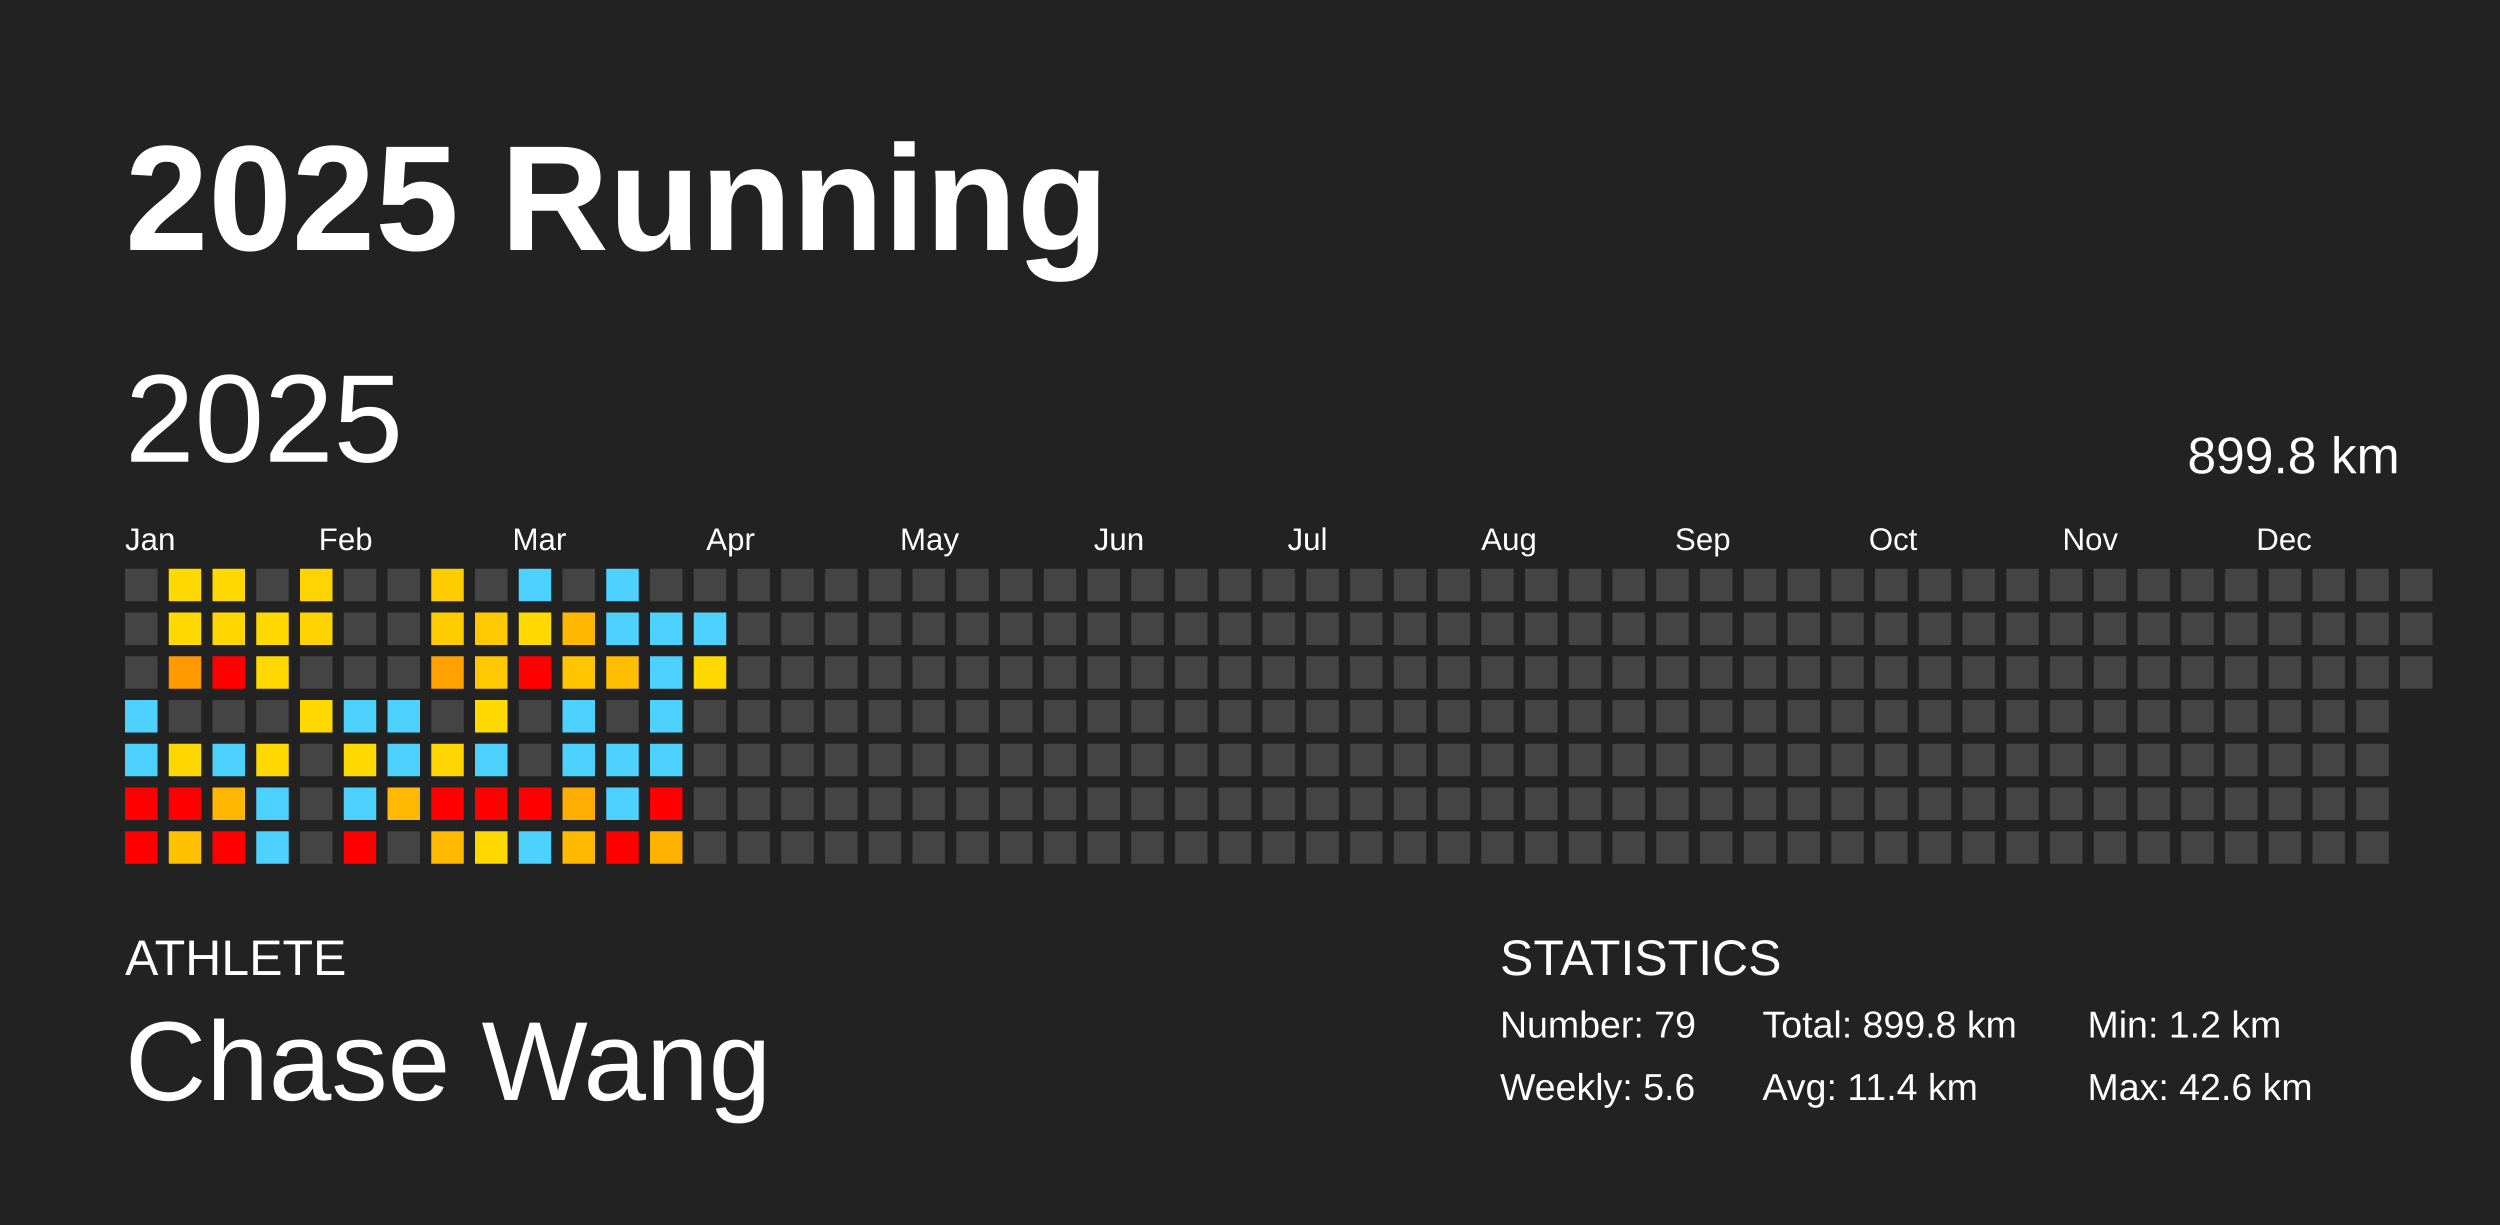
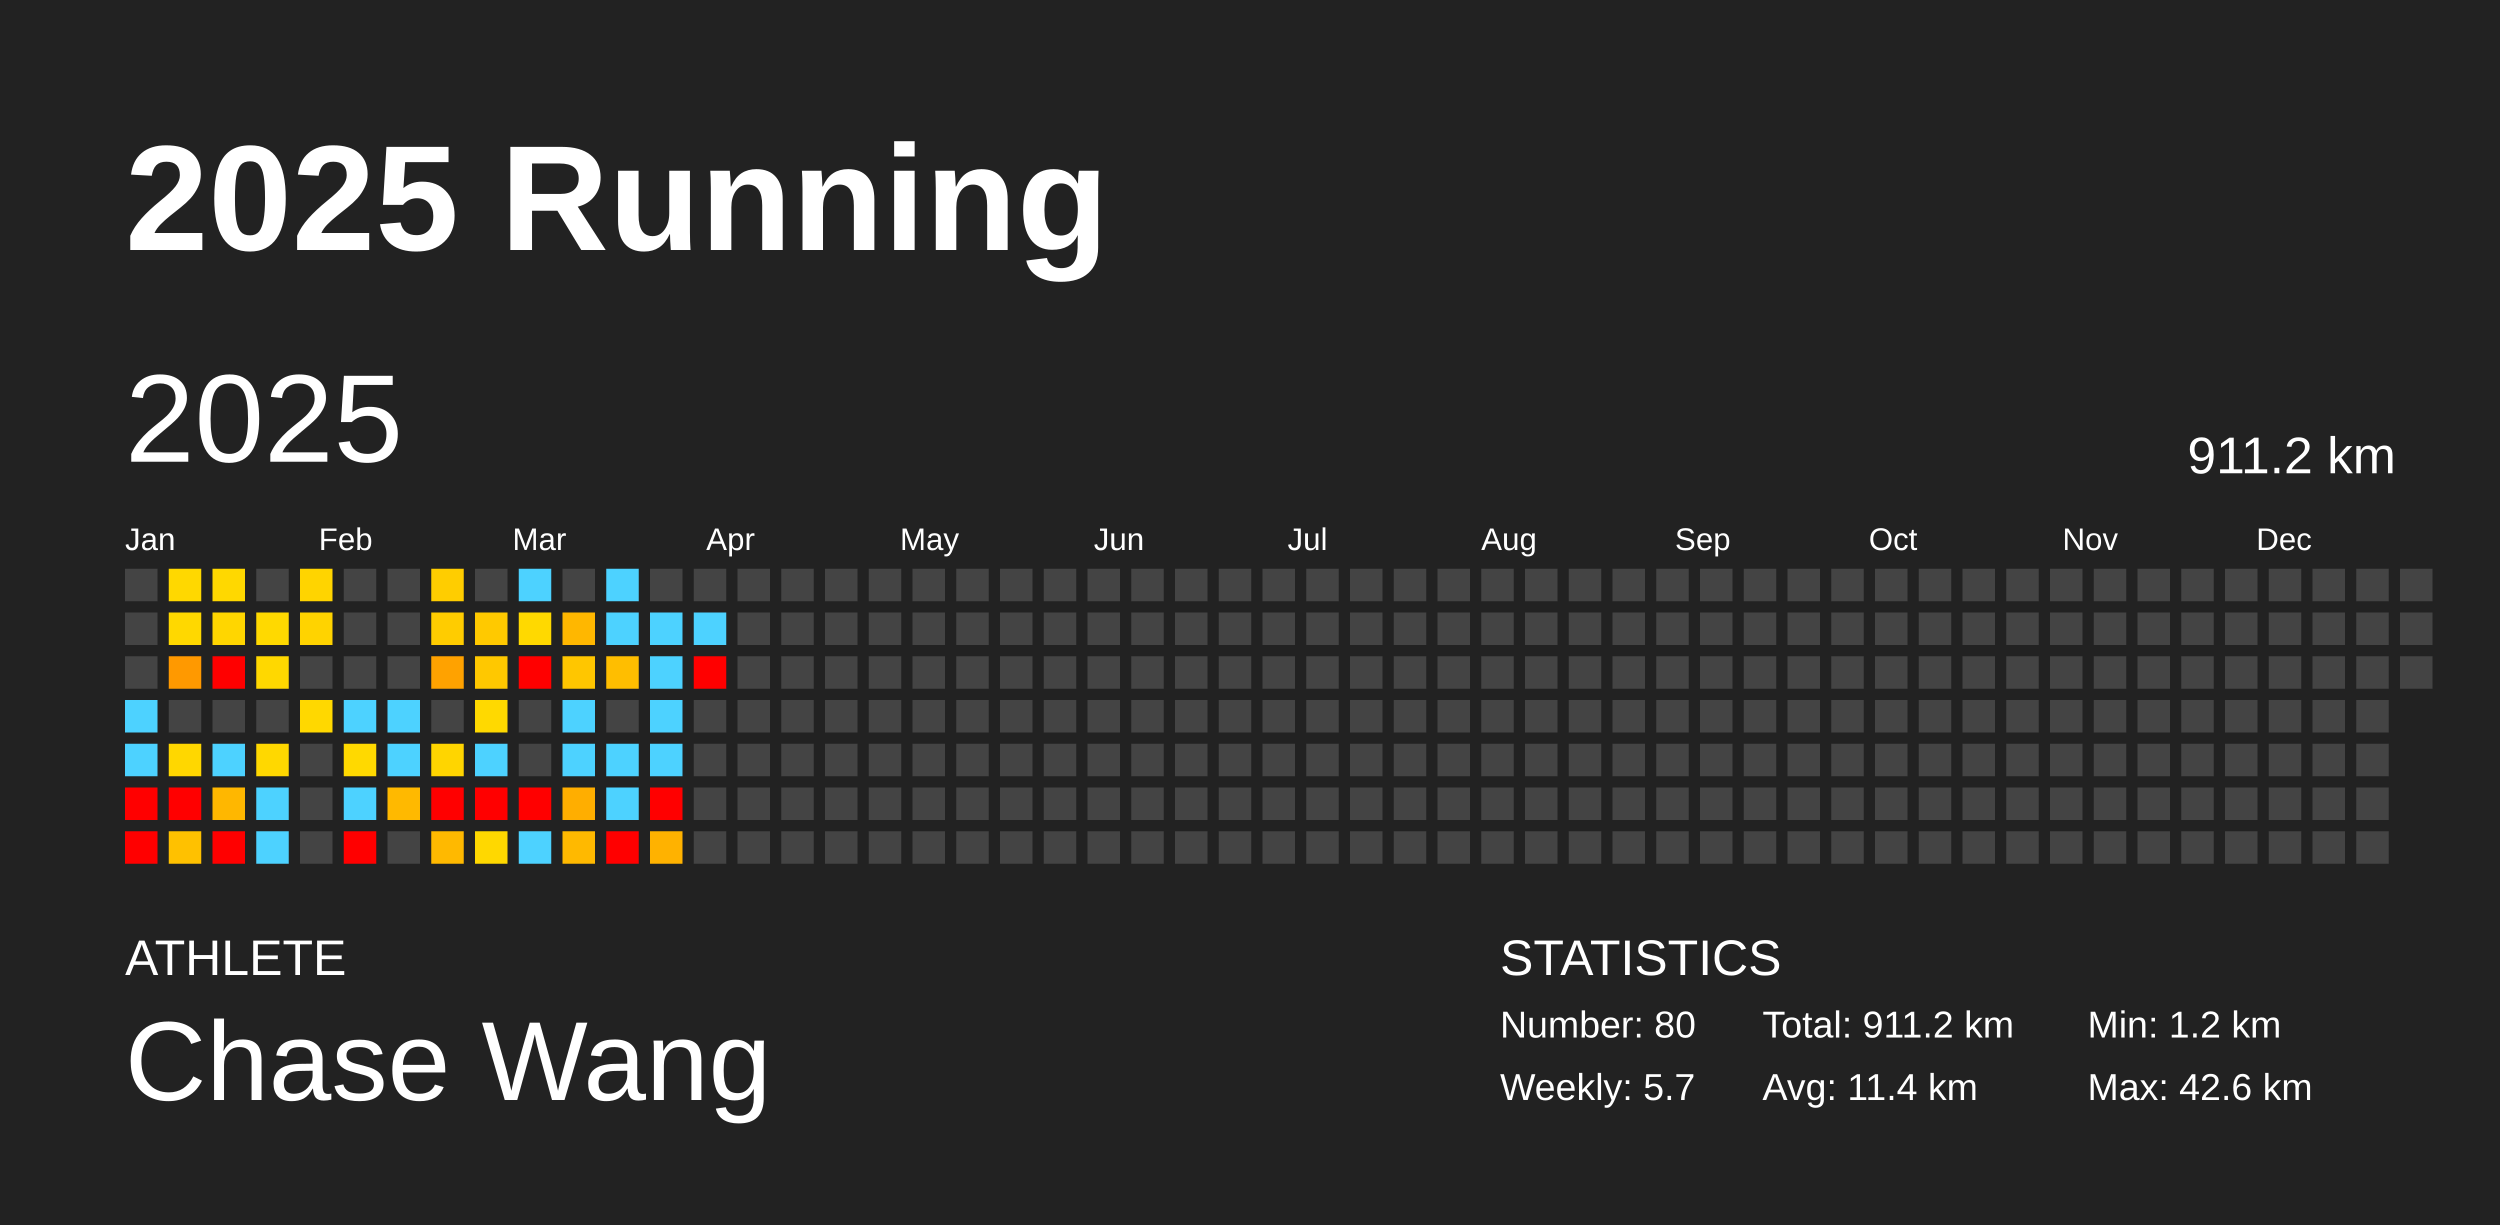
<svg xmlns="http://www.w3.org/2000/svg" baseProfile="full" height="98mm" version="1.1" viewBox="0,0,200,98" width="200mm">
  <defs />
  <rect fill="#222222" height="98" width="200" x="0" y="0" />
  <text fill="#FFFFFF" style="font-size:12px; font-family:Arial; font-weight:bold;" x="10" y="20">2025 Running</text>
  <text fill="#FFFFFF" style="font-size:4px; font-family:Arial" x="10" y="78">ATHLETE</text>
  <text fill="#FFFFFF" style="font-size:9px; font-family:Arial" x="10" y="88">Chase Wang</text>
  <text fill="#FFFFFF" style="font-size:4px; font-family:Arial" x="120" y="78">STATISTICS</text>
-   <text fill="#FFFFFF" style="font-size:3px; font-family:Arial" x="120" y="83">Number: 79</text>
-   <text fill="#FFFFFF" style="font-size:3px; font-family:Arial" x="120" y="88">Weekly: 5.6</text>
-   <text fill="#FFFFFF" style="font-size:3px; font-family:Arial" x="141" y="83">Total: 899.8 km</text>
+   <text fill="#FFFFFF" style="font-size:3px; font-family:Arial" x="120" y="83">Number: 80</text>
+   <text fill="#FFFFFF" style="font-size:3px; font-family:Arial" x="120" y="88">Weekly: 5.7</text>
+   <text fill="#FFFFFF" style="font-size:3px; font-family:Arial" x="141" y="83">Total: 911.2 km</text>
  <text fill="#FFFFFF" style="font-size:3px; font-family:Arial" x="141" y="88">Avg: 11.4 km</text>
  <text fill="#FFFFFF" style="font-size:3px; font-family:Arial" x="167" y="83">Min: 1.2 km</text>
  <text fill="#FFFFFF" style="font-size:3px; font-family:Arial" x="167" y="88">Max: 42.6 km</text>
  <text dominant-baseline="hanging" fill="#FFFFFF" style="font-size:10.0px; font-family:Arial;" x="10" y="30">2025</text>
-   <text dominant-baseline="hanging" fill="#FFFFFF" style="font-size:4.125px; font-family:Arial;" x="175" y="35">899.8 km</text>
+   <text dominant-baseline="hanging" fill="#FFFFFF" style="font-size:4.125px; font-family:Arial;" x="175" y="35">911.2 km</text>
  <text fill="#FFFFFF" style="font-size:2.5px; font-family:Arial" x="10.0" y="44">Jan</text>
  <text fill="#FFFFFF" style="font-size:2.5px; font-family:Arial" x="25.5" y="44">Feb</text>
  <text fill="#FFFFFF" style="font-size:2.5px; font-family:Arial" x="41.0" y="44">Mar</text>
  <text fill="#FFFFFF" style="font-size:2.5px; font-family:Arial" x="56.5" y="44">Apr</text>
  <text fill="#FFFFFF" style="font-size:2.5px; font-family:Arial" x="72.0" y="44">May</text>
  <text fill="#FFFFFF" style="font-size:2.5px; font-family:Arial" x="87.5" y="44">Jun</text>
  <text fill="#FFFFFF" style="font-size:2.5px; font-family:Arial" x="103.0" y="44">Jul</text>
  <text fill="#FFFFFF" style="font-size:2.5px; font-family:Arial" x="118.5" y="44">Aug</text>
  <text fill="#FFFFFF" style="font-size:2.5px; font-family:Arial" x="134.0" y="44">Sep</text>
  <text fill="#FFFFFF" style="font-size:2.5px; font-family:Arial" x="149.5" y="44">Oct</text>
  <text fill="#FFFFFF" style="font-size:2.5px; font-family:Arial" x="165.0" y="44">Nov</text>
  <text fill="#FFFFFF" style="font-size:2.5px; font-family:Arial" x="180.5" y="44">Dec</text>
  <rect fill="#444444" height="2.6" width="2.6" x="10.0" y="45.5" />
  <rect fill="#444444" height="2.6" width="2.6" x="10.0" y="49.0" />
  <rect fill="#444444" height="2.6" width="2.6" x="10.0" y="52.5" />
  <rect fill="#4dd2ff" height="2.6" width="2.6" x="10.0" y="56.0" />
  <rect fill="#4dd2ff" height="2.6" width="2.6" x="10.0" y="59.5" />
  <rect fill="red" height="2.6" width="2.6" x="10.0" y="63.0" />
  <rect fill="red" height="2.6" width="2.6" x="10.0" y="66.5" />
  <rect fill="#ffd800" height="2.6" width="2.6" x="13.5" y="45.5" />
  <rect fill="#ffd800" height="2.6" width="2.6" x="13.5" y="49.0" />
  <rect fill="#ff9900" height="2.6" width="2.6" x="13.5" y="52.5" />
  <rect fill="#444444" height="2.6" width="2.6" x="13.5" y="56.0" />
  <rect fill="#ffd700" height="2.6" width="2.6" x="13.5" y="59.5" />
  <rect fill="red" height="2.6" width="2.6" x="13.5" y="63.0" />
  <rect fill="#ffc100" height="2.6" width="2.6" x="13.5" y="66.5" />
  <rect fill="#ffd800" height="2.6" width="2.6" x="17.0" y="45.5" />
  <rect fill="#ffd600" height="2.6" width="2.6" x="17.0" y="49.0" />
  <rect fill="red" height="2.6" width="2.6" x="17.0" y="52.5" />
  <rect fill="#444444" height="2.6" width="2.6" x="17.0" y="56.0" />
  <rect fill="#4dd2ff" height="2.6" width="2.6" x="17.0" y="59.5" />
  <rect fill="#ffb700" height="2.6" width="2.6" x="17.0" y="63.0" />
  <rect fill="red" height="2.6" width="2.6" x="17.0" y="66.5" />
  <rect fill="#444444" height="2.6" width="2.6" x="20.5" y="45.5" />
  <rect fill="#ffd900" height="2.6" width="2.6" x="20.5" y="49.0" />
  <rect fill="#ffd800" height="2.6" width="2.6" x="20.5" y="52.5" />
  <rect fill="#444444" height="2.6" width="2.6" x="20.5" y="56.0" />
  <rect fill="#ffd800" height="2.6" width="2.6" x="20.5" y="59.5" />
  <rect fill="#4dd2ff" height="2.6" width="2.6" x="20.5" y="63.0" />
  <rect fill="#4dd2ff" height="2.6" width="2.6" x="20.5" y="66.5" />
  <rect fill="#ffd400" height="2.6" width="2.6" x="24.0" y="45.5" />
  <rect fill="#ffd300" height="2.6" width="2.6" x="24.0" y="49.0" />
  <rect fill="#444444" height="2.6" width="2.6" x="24.0" y="52.5" />
  <rect fill="#ffd800" height="2.6" width="2.6" x="24.0" y="56.0" />
  <rect fill="#444444" height="2.6" width="2.6" x="24.0" y="59.5" />
  <rect fill="#444444" height="2.6" width="2.6" x="24.0" y="63.0" />
  <rect fill="#444444" height="2.6" width="2.6" x="24.0" y="66.5" />
  <rect fill="#444444" height="2.6" width="2.6" x="27.5" y="45.5" />
  <rect fill="#444444" height="2.6" width="2.6" x="27.5" y="49.0" />
  <rect fill="#444444" height="2.6" width="2.6" x="27.5" y="52.5" />
  <rect fill="#4dd2ff" height="2.6" width="2.6" x="27.5" y="56.0" />
  <rect fill="#ffd900" height="2.6" width="2.6" x="27.5" y="59.5" />
  <rect fill="#4dd2ff" height="2.6" width="2.6" x="27.5" y="63.0" />
  <rect fill="red" height="2.6" width="2.6" x="27.5" y="66.5" />
  <rect fill="#444444" height="2.6" width="2.6" x="31.0" y="45.5" />
  <rect fill="#444444" height="2.6" width="2.6" x="31.0" y="49.0" />
  <rect fill="#444444" height="2.6" width="2.6" x="31.0" y="52.5" />
  <rect fill="#4dd2ff" height="2.6" width="2.6" x="31.0" y="56.0" />
  <rect fill="#4dd2ff" height="2.6" width="2.6" x="31.0" y="59.5" />
  <rect fill="#ffb900" height="2.6" width="2.6" x="31.0" y="63.0" />
  <rect fill="#444444" height="2.6" width="2.6" x="31.0" y="66.5" />
  <rect fill="#ffcd00" height="2.6" width="2.6" x="34.5" y="45.5" />
  <rect fill="#ffcc00" height="2.6" width="2.6" x="34.5" y="49.0" />
  <rect fill="#ffa200" height="2.6" width="2.6" x="34.5" y="52.5" />
  <rect fill="#444444" height="2.6" width="2.6" x="34.5" y="56.0" />
  <rect fill="#ffd500" height="2.6" width="2.6" x="34.5" y="59.5" />
  <rect fill="red" height="2.6" width="2.6" x="34.5" y="63.0" />
  <rect fill="#ffb900" height="2.6" width="2.6" x="34.5" y="66.5" />
  <rect fill="#444444" height="2.6" width="2.6" x="38.0" y="45.5" />
  <rect fill="#ffc900" height="2.6" width="2.6" x="38.0" y="49.0" />
  <rect fill="#ffc800" height="2.6" width="2.6" x="38.0" y="52.5" />
  <rect fill="#ffd900" height="2.6" width="2.6" x="38.0" y="56.0" />
  <rect fill="#4dd2ff" height="2.6" width="2.6" x="38.0" y="59.5" />
  <rect fill="red" height="2.6" width="2.6" x="38.0" y="63.0" />
  <rect fill="#ffd800" height="2.6" width="2.6" x="38.0" y="66.5" />
  <rect fill="#4dd2ff" height="2.6" width="2.6" x="41.5" y="45.5" />
  <rect fill="#ffd900" height="2.6" width="2.6" x="41.5" y="49.0" />
  <rect fill="red" height="2.6" width="2.6" x="41.5" y="52.5" />
  <rect fill="#444444" height="2.6" width="2.6" x="41.5" y="56.0" />
  <rect fill="#444444" height="2.6" width="2.6" x="41.5" y="59.5" />
  <rect fill="red" height="2.6" width="2.6" x="41.5" y="63.0" />
  <rect fill="#4dd2ff" height="2.6" width="2.6" x="41.5" y="66.5" />
  <rect fill="#444444" height="2.6" width="2.6" x="45.0" y="45.5" />
  <rect fill="#ffb700" height="2.6" width="2.6" x="45.0" y="49.0" />
  <rect fill="#ffc600" height="2.6" width="2.6" x="45.0" y="52.5" />
  <rect fill="#4dd2ff" height="2.6" width="2.6" x="45.0" y="56.0" />
  <rect fill="#4dd2ff" height="2.6" width="2.6" x="45.0" y="59.5" />
  <rect fill="#ffae00" height="2.6" width="2.6" x="45.0" y="63.0" />
  <rect fill="#ffb900" height="2.6" width="2.6" x="45.0" y="66.5" />
  <rect fill="#4dd2ff" height="2.6" width="2.6" x="48.5" y="45.5" />
  <rect fill="#4dd2ff" height="2.6" width="2.6" x="48.5" y="49.0" />
  <rect fill="#ffbe00" height="2.6" width="2.6" x="48.5" y="52.5" />
  <rect fill="#444444" height="2.6" width="2.6" x="48.5" y="56.0" />
  <rect fill="#4dd2ff" height="2.6" width="2.6" x="48.5" y="59.5" />
  <rect fill="#4dd2ff" height="2.6" width="2.6" x="48.5" y="63.0" />
  <rect fill="red" height="2.6" width="2.6" x="48.5" y="66.5" />
  <rect fill="#444444" height="2.6" width="2.6" x="52.0" y="45.5" />
  <rect fill="#4dd2ff" height="2.6" width="2.6" x="52.0" y="49.0" />
  <rect fill="#4dd2ff" height="2.6" width="2.6" x="52.0" y="52.5" />
  <rect fill="#4dd2ff" height="2.6" width="2.6" x="52.0" y="56.0" />
  <rect fill="#4dd2ff" height="2.6" width="2.6" x="52.0" y="59.5" />
  <rect fill="red" height="2.6" width="2.6" x="52.0" y="63.0" />
  <rect fill="#ffb200" height="2.6" width="2.6" x="52.0" y="66.5" />
  <rect fill="#444444" height="2.6" width="2.6" x="55.5" y="45.5" />
  <rect fill="#4dd2ff" height="2.6" width="2.6" x="55.5" y="49.0" />
-   <rect fill="#ffd800" height="2.6" width="2.6" x="55.5" y="52.5" />
+   <rect fill="red" height="2.6" width="2.6" x="55.5" y="52.5" />
  <rect fill="#444444" height="2.6" width="2.6" x="55.5" y="56.0" />
  <rect fill="#444444" height="2.6" width="2.6" x="55.5" y="59.5" />
  <rect fill="#444444" height="2.6" width="2.6" x="55.5" y="63.0" />
  <rect fill="#444444" height="2.6" width="2.6" x="55.5" y="66.5" />
  <rect fill="#444444" height="2.6" width="2.6" x="59.0" y="45.5" />
  <rect fill="#444444" height="2.6" width="2.6" x="59.0" y="49.0" />
  <rect fill="#444444" height="2.6" width="2.6" x="59.0" y="52.5" />
  <rect fill="#444444" height="2.6" width="2.6" x="59.0" y="56.0" />
  <rect fill="#444444" height="2.6" width="2.6" x="59.0" y="59.5" />
  <rect fill="#444444" height="2.6" width="2.6" x="59.0" y="63.0" />
  <rect fill="#444444" height="2.6" width="2.6" x="59.0" y="66.5" />
  <rect fill="#444444" height="2.6" width="2.6" x="62.5" y="45.5" />
  <rect fill="#444444" height="2.6" width="2.6" x="62.5" y="49.0" />
  <rect fill="#444444" height="2.6" width="2.6" x="62.5" y="52.5" />
  <rect fill="#444444" height="2.6" width="2.6" x="62.5" y="56.0" />
  <rect fill="#444444" height="2.6" width="2.6" x="62.5" y="59.5" />
  <rect fill="#444444" height="2.6" width="2.6" x="62.5" y="63.0" />
  <rect fill="#444444" height="2.6" width="2.6" x="62.5" y="66.5" />
  <rect fill="#444444" height="2.6" width="2.6" x="66.0" y="45.5" />
  <rect fill="#444444" height="2.6" width="2.6" x="66.0" y="49.0" />
  <rect fill="#444444" height="2.6" width="2.6" x="66.0" y="52.5" />
  <rect fill="#444444" height="2.6" width="2.6" x="66.0" y="56.0" />
  <rect fill="#444444" height="2.6" width="2.6" x="66.0" y="59.5" />
  <rect fill="#444444" height="2.6" width="2.6" x="66.0" y="63.0" />
  <rect fill="#444444" height="2.6" width="2.6" x="66.0" y="66.5" />
  <rect fill="#444444" height="2.6" width="2.6" x="69.5" y="45.5" />
  <rect fill="#444444" height="2.6" width="2.6" x="69.5" y="49.0" />
  <rect fill="#444444" height="2.6" width="2.6" x="69.5" y="52.5" />
  <rect fill="#444444" height="2.6" width="2.6" x="69.5" y="56.0" />
  <rect fill="#444444" height="2.6" width="2.6" x="69.5" y="59.5" />
  <rect fill="#444444" height="2.6" width="2.6" x="69.5" y="63.0" />
  <rect fill="#444444" height="2.6" width="2.6" x="69.5" y="66.5" />
  <rect fill="#444444" height="2.6" width="2.6" x="73.0" y="45.5" />
  <rect fill="#444444" height="2.6" width="2.6" x="73.0" y="49.0" />
  <rect fill="#444444" height="2.6" width="2.6" x="73.0" y="52.5" />
  <rect fill="#444444" height="2.6" width="2.6" x="73.0" y="56.0" />
  <rect fill="#444444" height="2.6" width="2.6" x="73.0" y="59.5" />
  <rect fill="#444444" height="2.6" width="2.6" x="73.0" y="63.0" />
  <rect fill="#444444" height="2.6" width="2.6" x="73.0" y="66.5" />
  <rect fill="#444444" height="2.6" width="2.6" x="76.5" y="45.5" />
  <rect fill="#444444" height="2.6" width="2.6" x="76.5" y="49.0" />
  <rect fill="#444444" height="2.6" width="2.6" x="76.5" y="52.5" />
  <rect fill="#444444" height="2.6" width="2.6" x="76.5" y="56.0" />
  <rect fill="#444444" height="2.6" width="2.6" x="76.5" y="59.5" />
  <rect fill="#444444" height="2.6" width="2.6" x="76.5" y="63.0" />
  <rect fill="#444444" height="2.6" width="2.6" x="76.5" y="66.5" />
  <rect fill="#444444" height="2.6" width="2.6" x="80.0" y="45.5" />
  <rect fill="#444444" height="2.6" width="2.6" x="80.0" y="49.0" />
  <rect fill="#444444" height="2.6" width="2.6" x="80.0" y="52.5" />
  <rect fill="#444444" height="2.6" width="2.6" x="80.0" y="56.0" />
  <rect fill="#444444" height="2.6" width="2.6" x="80.0" y="59.5" />
  <rect fill="#444444" height="2.6" width="2.6" x="80.0" y="63.0" />
  <rect fill="#444444" height="2.6" width="2.6" x="80.0" y="66.5" />
  <rect fill="#444444" height="2.6" width="2.6" x="83.5" y="45.5" />
  <rect fill="#444444" height="2.6" width="2.6" x="83.5" y="49.0" />
  <rect fill="#444444" height="2.6" width="2.6" x="83.5" y="52.5" />
  <rect fill="#444444" height="2.6" width="2.6" x="83.5" y="56.0" />
  <rect fill="#444444" height="2.6" width="2.6" x="83.5" y="59.5" />
  <rect fill="#444444" height="2.6" width="2.6" x="83.5" y="63.0" />
  <rect fill="#444444" height="2.6" width="2.6" x="83.5" y="66.5" />
  <rect fill="#444444" height="2.6" width="2.6" x="87.0" y="45.5" />
  <rect fill="#444444" height="2.6" width="2.6" x="87.0" y="49.0" />
  <rect fill="#444444" height="2.6" width="2.6" x="87.0" y="52.5" />
  <rect fill="#444444" height="2.6" width="2.6" x="87.0" y="56.0" />
  <rect fill="#444444" height="2.6" width="2.6" x="87.0" y="59.5" />
  <rect fill="#444444" height="2.6" width="2.6" x="87.0" y="63.0" />
  <rect fill="#444444" height="2.6" width="2.6" x="87.0" y="66.5" />
  <rect fill="#444444" height="2.6" width="2.6" x="90.5" y="45.5" />
  <rect fill="#444444" height="2.6" width="2.6" x="90.5" y="49.0" />
  <rect fill="#444444" height="2.6" width="2.6" x="90.5" y="52.5" />
  <rect fill="#444444" height="2.6" width="2.6" x="90.5" y="56.0" />
  <rect fill="#444444" height="2.6" width="2.6" x="90.5" y="59.5" />
  <rect fill="#444444" height="2.6" width="2.6" x="90.5" y="63.0" />
  <rect fill="#444444" height="2.6" width="2.6" x="90.5" y="66.5" />
  <rect fill="#444444" height="2.6" width="2.6" x="94.0" y="45.5" />
  <rect fill="#444444" height="2.6" width="2.6" x="94.0" y="49.0" />
  <rect fill="#444444" height="2.6" width="2.6" x="94.0" y="52.5" />
  <rect fill="#444444" height="2.6" width="2.6" x="94.0" y="56.0" />
  <rect fill="#444444" height="2.6" width="2.6" x="94.0" y="59.5" />
  <rect fill="#444444" height="2.6" width="2.6" x="94.0" y="63.0" />
  <rect fill="#444444" height="2.6" width="2.6" x="94.0" y="66.5" />
  <rect fill="#444444" height="2.6" width="2.6" x="97.5" y="45.5" />
  <rect fill="#444444" height="2.6" width="2.6" x="97.5" y="49.0" />
  <rect fill="#444444" height="2.6" width="2.6" x="97.5" y="52.5" />
  <rect fill="#444444" height="2.6" width="2.6" x="97.5" y="56.0" />
  <rect fill="#444444" height="2.6" width="2.6" x="97.5" y="59.5" />
  <rect fill="#444444" height="2.6" width="2.6" x="97.5" y="63.0" />
  <rect fill="#444444" height="2.6" width="2.6" x="97.5" y="66.5" />
  <rect fill="#444444" height="2.6" width="2.6" x="101.0" y="45.5" />
  <rect fill="#444444" height="2.6" width="2.6" x="101.0" y="49.0" />
  <rect fill="#444444" height="2.6" width="2.6" x="101.0" y="52.5" />
  <rect fill="#444444" height="2.6" width="2.6" x="101.0" y="56.0" />
  <rect fill="#444444" height="2.6" width="2.6" x="101.0" y="59.5" />
  <rect fill="#444444" height="2.6" width="2.6" x="101.0" y="63.0" />
  <rect fill="#444444" height="2.6" width="2.6" x="101.0" y="66.5" />
  <rect fill="#444444" height="2.6" width="2.6" x="104.5" y="45.5" />
  <rect fill="#444444" height="2.6" width="2.6" x="104.5" y="49.0" />
  <rect fill="#444444" height="2.6" width="2.6" x="104.5" y="52.5" />
  <rect fill="#444444" height="2.6" width="2.6" x="104.5" y="56.0" />
  <rect fill="#444444" height="2.6" width="2.6" x="104.5" y="59.5" />
  <rect fill="#444444" height="2.6" width="2.6" x="104.5" y="63.0" />
  <rect fill="#444444" height="2.6" width="2.6" x="104.5" y="66.5" />
  <rect fill="#444444" height="2.6" width="2.6" x="108.0" y="45.5" />
  <rect fill="#444444" height="2.6" width="2.6" x="108.0" y="49.0" />
  <rect fill="#444444" height="2.6" width="2.6" x="108.0" y="52.5" />
  <rect fill="#444444" height="2.6" width="2.6" x="108.0" y="56.0" />
  <rect fill="#444444" height="2.6" width="2.6" x="108.0" y="59.5" />
  <rect fill="#444444" height="2.6" width="2.6" x="108.0" y="63.0" />
  <rect fill="#444444" height="2.6" width="2.6" x="108.0" y="66.5" />
  <rect fill="#444444" height="2.6" width="2.6" x="111.5" y="45.5" />
  <rect fill="#444444" height="2.6" width="2.6" x="111.5" y="49.0" />
  <rect fill="#444444" height="2.6" width="2.6" x="111.5" y="52.5" />
  <rect fill="#444444" height="2.6" width="2.6" x="111.5" y="56.0" />
  <rect fill="#444444" height="2.6" width="2.6" x="111.5" y="59.5" />
  <rect fill="#444444" height="2.6" width="2.6" x="111.5" y="63.0" />
  <rect fill="#444444" height="2.6" width="2.6" x="111.5" y="66.5" />
  <rect fill="#444444" height="2.6" width="2.6" x="115.0" y="45.5" />
  <rect fill="#444444" height="2.6" width="2.6" x="115.0" y="49.0" />
  <rect fill="#444444" height="2.6" width="2.6" x="115.0" y="52.5" />
  <rect fill="#444444" height="2.6" width="2.6" x="115.0" y="56.0" />
  <rect fill="#444444" height="2.6" width="2.6" x="115.0" y="59.5" />
  <rect fill="#444444" height="2.6" width="2.6" x="115.0" y="63.0" />
  <rect fill="#444444" height="2.6" width="2.6" x="115.0" y="66.5" />
  <rect fill="#444444" height="2.6" width="2.6" x="118.5" y="45.5" />
  <rect fill="#444444" height="2.6" width="2.6" x="118.5" y="49.0" />
  <rect fill="#444444" height="2.6" width="2.6" x="118.5" y="52.5" />
  <rect fill="#444444" height="2.6" width="2.6" x="118.5" y="56.0" />
  <rect fill="#444444" height="2.6" width="2.6" x="118.5" y="59.5" />
  <rect fill="#444444" height="2.6" width="2.6" x="118.5" y="63.0" />
  <rect fill="#444444" height="2.6" width="2.6" x="118.5" y="66.5" />
  <rect fill="#444444" height="2.6" width="2.6" x="122.0" y="45.5" />
  <rect fill="#444444" height="2.6" width="2.6" x="122.0" y="49.0" />
  <rect fill="#444444" height="2.6" width="2.6" x="122.0" y="52.5" />
  <rect fill="#444444" height="2.6" width="2.6" x="122.0" y="56.0" />
  <rect fill="#444444" height="2.6" width="2.6" x="122.0" y="59.5" />
  <rect fill="#444444" height="2.6" width="2.6" x="122.0" y="63.0" />
  <rect fill="#444444" height="2.6" width="2.6" x="122.0" y="66.5" />
  <rect fill="#444444" height="2.6" width="2.6" x="125.5" y="45.5" />
  <rect fill="#444444" height="2.6" width="2.6" x="125.5" y="49.0" />
  <rect fill="#444444" height="2.6" width="2.6" x="125.5" y="52.5" />
  <rect fill="#444444" height="2.6" width="2.6" x="125.5" y="56.0" />
  <rect fill="#444444" height="2.6" width="2.6" x="125.5" y="59.5" />
  <rect fill="#444444" height="2.6" width="2.6" x="125.5" y="63.0" />
  <rect fill="#444444" height="2.6" width="2.6" x="125.5" y="66.5" />
  <rect fill="#444444" height="2.6" width="2.6" x="129.0" y="45.5" />
  <rect fill="#444444" height="2.6" width="2.6" x="129.0" y="49.0" />
  <rect fill="#444444" height="2.6" width="2.6" x="129.0" y="52.5" />
  <rect fill="#444444" height="2.6" width="2.6" x="129.0" y="56.0" />
  <rect fill="#444444" height="2.6" width="2.6" x="129.0" y="59.5" />
  <rect fill="#444444" height="2.6" width="2.6" x="129.0" y="63.0" />
  <rect fill="#444444" height="2.6" width="2.6" x="129.0" y="66.5" />
  <rect fill="#444444" height="2.6" width="2.6" x="132.5" y="45.5" />
  <rect fill="#444444" height="2.6" width="2.6" x="132.5" y="49.0" />
  <rect fill="#444444" height="2.6" width="2.6" x="132.5" y="52.5" />
  <rect fill="#444444" height="2.6" width="2.6" x="132.5" y="56.0" />
  <rect fill="#444444" height="2.6" width="2.6" x="132.5" y="59.5" />
  <rect fill="#444444" height="2.6" width="2.6" x="132.5" y="63.0" />
  <rect fill="#444444" height="2.6" width="2.6" x="132.5" y="66.5" />
  <rect fill="#444444" height="2.6" width="2.6" x="136.0" y="45.5" />
  <rect fill="#444444" height="2.6" width="2.6" x="136.0" y="49.0" />
  <rect fill="#444444" height="2.6" width="2.6" x="136.0" y="52.5" />
  <rect fill="#444444" height="2.6" width="2.6" x="136.0" y="56.0" />
  <rect fill="#444444" height="2.6" width="2.6" x="136.0" y="59.5" />
  <rect fill="#444444" height="2.6" width="2.6" x="136.0" y="63.0" />
  <rect fill="#444444" height="2.6" width="2.6" x="136.0" y="66.5" />
  <rect fill="#444444" height="2.6" width="2.6" x="139.5" y="45.5" />
  <rect fill="#444444" height="2.6" width="2.6" x="139.5" y="49.0" />
  <rect fill="#444444" height="2.6" width="2.6" x="139.5" y="52.5" />
  <rect fill="#444444" height="2.6" width="2.6" x="139.5" y="56.0" />
  <rect fill="#444444" height="2.6" width="2.6" x="139.5" y="59.5" />
  <rect fill="#444444" height="2.6" width="2.6" x="139.5" y="63.0" />
  <rect fill="#444444" height="2.6" width="2.6" x="139.5" y="66.5" />
  <rect fill="#444444" height="2.6" width="2.6" x="143.0" y="45.5" />
  <rect fill="#444444" height="2.6" width="2.6" x="143.0" y="49.0" />
  <rect fill="#444444" height="2.6" width="2.6" x="143.0" y="52.5" />
  <rect fill="#444444" height="2.6" width="2.6" x="143.0" y="56.0" />
  <rect fill="#444444" height="2.6" width="2.6" x="143.0" y="59.5" />
  <rect fill="#444444" height="2.6" width="2.6" x="143.0" y="63.0" />
  <rect fill="#444444" height="2.6" width="2.6" x="143.0" y="66.5" />
  <rect fill="#444444" height="2.6" width="2.6" x="146.5" y="45.5" />
  <rect fill="#444444" height="2.6" width="2.6" x="146.5" y="49.0" />
  <rect fill="#444444" height="2.6" width="2.6" x="146.5" y="52.5" />
  <rect fill="#444444" height="2.6" width="2.6" x="146.5" y="56.0" />
  <rect fill="#444444" height="2.6" width="2.6" x="146.5" y="59.5" />
  <rect fill="#444444" height="2.6" width="2.6" x="146.5" y="63.0" />
  <rect fill="#444444" height="2.6" width="2.6" x="146.5" y="66.5" />
  <rect fill="#444444" height="2.6" width="2.6" x="150.0" y="45.5" />
  <rect fill="#444444" height="2.6" width="2.6" x="150.0" y="49.0" />
  <rect fill="#444444" height="2.6" width="2.6" x="150.0" y="52.5" />
  <rect fill="#444444" height="2.6" width="2.6" x="150.0" y="56.0" />
  <rect fill="#444444" height="2.6" width="2.6" x="150.0" y="59.5" />
  <rect fill="#444444" height="2.6" width="2.6" x="150.0" y="63.0" />
  <rect fill="#444444" height="2.6" width="2.6" x="150.0" y="66.5" />
  <rect fill="#444444" height="2.6" width="2.6" x="153.5" y="45.5" />
  <rect fill="#444444" height="2.6" width="2.6" x="153.5" y="49.0" />
  <rect fill="#444444" height="2.6" width="2.6" x="153.5" y="52.5" />
  <rect fill="#444444" height="2.6" width="2.6" x="153.5" y="56.0" />
  <rect fill="#444444" height="2.6" width="2.6" x="153.5" y="59.5" />
  <rect fill="#444444" height="2.6" width="2.6" x="153.5" y="63.0" />
  <rect fill="#444444" height="2.6" width="2.6" x="153.5" y="66.5" />
  <rect fill="#444444" height="2.6" width="2.6" x="157.0" y="45.5" />
  <rect fill="#444444" height="2.6" width="2.6" x="157.0" y="49.0" />
  <rect fill="#444444" height="2.6" width="2.6" x="157.0" y="52.5" />
  <rect fill="#444444" height="2.6" width="2.6" x="157.0" y="56.0" />
  <rect fill="#444444" height="2.6" width="2.6" x="157.0" y="59.5" />
  <rect fill="#444444" height="2.6" width="2.6" x="157.0" y="63.0" />
  <rect fill="#444444" height="2.6" width="2.6" x="157.0" y="66.5" />
  <rect fill="#444444" height="2.6" width="2.6" x="160.5" y="45.5" />
  <rect fill="#444444" height="2.6" width="2.6" x="160.5" y="49.0" />
  <rect fill="#444444" height="2.6" width="2.6" x="160.5" y="52.5" />
  <rect fill="#444444" height="2.6" width="2.6" x="160.5" y="56.0" />
  <rect fill="#444444" height="2.6" width="2.6" x="160.5" y="59.5" />
  <rect fill="#444444" height="2.6" width="2.6" x="160.5" y="63.0" />
  <rect fill="#444444" height="2.6" width="2.6" x="160.5" y="66.5" />
  <rect fill="#444444" height="2.6" width="2.6" x="164.0" y="45.5" />
  <rect fill="#444444" height="2.6" width="2.6" x="164.0" y="49.0" />
  <rect fill="#444444" height="2.6" width="2.6" x="164.0" y="52.5" />
  <rect fill="#444444" height="2.6" width="2.6" x="164.0" y="56.0" />
  <rect fill="#444444" height="2.6" width="2.6" x="164.0" y="59.5" />
  <rect fill="#444444" height="2.6" width="2.6" x="164.0" y="63.0" />
  <rect fill="#444444" height="2.6" width="2.6" x="164.0" y="66.5" />
  <rect fill="#444444" height="2.6" width="2.6" x="167.5" y="45.5" />
  <rect fill="#444444" height="2.6" width="2.6" x="167.5" y="49.0" />
  <rect fill="#444444" height="2.6" width="2.6" x="167.5" y="52.5" />
  <rect fill="#444444" height="2.6" width="2.6" x="167.5" y="56.0" />
  <rect fill="#444444" height="2.6" width="2.6" x="167.5" y="59.5" />
  <rect fill="#444444" height="2.6" width="2.6" x="167.5" y="63.0" />
  <rect fill="#444444" height="2.6" width="2.6" x="167.5" y="66.5" />
  <rect fill="#444444" height="2.6" width="2.6" x="171.0" y="45.5" />
  <rect fill="#444444" height="2.6" width="2.6" x="171.0" y="49.0" />
  <rect fill="#444444" height="2.6" width="2.6" x="171.0" y="52.5" />
  <rect fill="#444444" height="2.6" width="2.6" x="171.0" y="56.0" />
  <rect fill="#444444" height="2.6" width="2.6" x="171.0" y="59.5" />
  <rect fill="#444444" height="2.6" width="2.6" x="171.0" y="63.0" />
  <rect fill="#444444" height="2.6" width="2.6" x="171.0" y="66.5" />
  <rect fill="#444444" height="2.6" width="2.6" x="174.5" y="45.5" />
  <rect fill="#444444" height="2.6" width="2.6" x="174.5" y="49.0" />
  <rect fill="#444444" height="2.6" width="2.6" x="174.5" y="52.5" />
  <rect fill="#444444" height="2.6" width="2.6" x="174.5" y="56.0" />
  <rect fill="#444444" height="2.6" width="2.6" x="174.5" y="59.5" />
  <rect fill="#444444" height="2.6" width="2.6" x="174.5" y="63.0" />
  <rect fill="#444444" height="2.6" width="2.6" x="174.5" y="66.5" />
  <rect fill="#444444" height="2.6" width="2.6" x="178.0" y="45.5" />
  <rect fill="#444444" height="2.6" width="2.6" x="178.0" y="49.0" />
  <rect fill="#444444" height="2.6" width="2.6" x="178.0" y="52.5" />
  <rect fill="#444444" height="2.6" width="2.6" x="178.0" y="56.0" />
  <rect fill="#444444" height="2.6" width="2.6" x="178.0" y="59.5" />
  <rect fill="#444444" height="2.6" width="2.6" x="178.0" y="63.0" />
  <rect fill="#444444" height="2.6" width="2.6" x="178.0" y="66.5" />
  <rect fill="#444444" height="2.6" width="2.6" x="181.5" y="45.5" />
  <rect fill="#444444" height="2.6" width="2.6" x="181.5" y="49.0" />
  <rect fill="#444444" height="2.6" width="2.6" x="181.5" y="52.5" />
  <rect fill="#444444" height="2.6" width="2.6" x="181.5" y="56.0" />
  <rect fill="#444444" height="2.6" width="2.6" x="181.5" y="59.5" />
  <rect fill="#444444" height="2.6" width="2.6" x="181.5" y="63.0" />
  <rect fill="#444444" height="2.6" width="2.6" x="181.5" y="66.5" />
  <rect fill="#444444" height="2.6" width="2.6" x="185.0" y="45.5" />
  <rect fill="#444444" height="2.6" width="2.6" x="185.0" y="49.0" />
  <rect fill="#444444" height="2.6" width="2.6" x="185.0" y="52.5" />
  <rect fill="#444444" height="2.6" width="2.6" x="185.0" y="56.0" />
  <rect fill="#444444" height="2.6" width="2.6" x="185.0" y="59.5" />
  <rect fill="#444444" height="2.6" width="2.6" x="185.0" y="63.0" />
  <rect fill="#444444" height="2.6" width="2.6" x="185.0" y="66.5" />
  <rect fill="#444444" height="2.6" width="2.6" x="188.5" y="45.5" />
  <rect fill="#444444" height="2.6" width="2.6" x="188.5" y="49.0" />
  <rect fill="#444444" height="2.6" width="2.6" x="188.5" y="52.5" />
  <rect fill="#444444" height="2.6" width="2.6" x="188.5" y="56.0" />
  <rect fill="#444444" height="2.6" width="2.6" x="188.5" y="59.5" />
  <rect fill="#444444" height="2.6" width="2.6" x="188.5" y="63.0" />
  <rect fill="#444444" height="2.6" width="2.6" x="188.5" y="66.5" />
  <rect fill="#444444" height="2.6" width="2.6" x="192.0" y="45.5" />
  <rect fill="#444444" height="2.6" width="2.6" x="192.0" y="49.0" />
  <rect fill="#444444" height="2.6" width="2.6" x="192.0" y="52.5" />
</svg>
